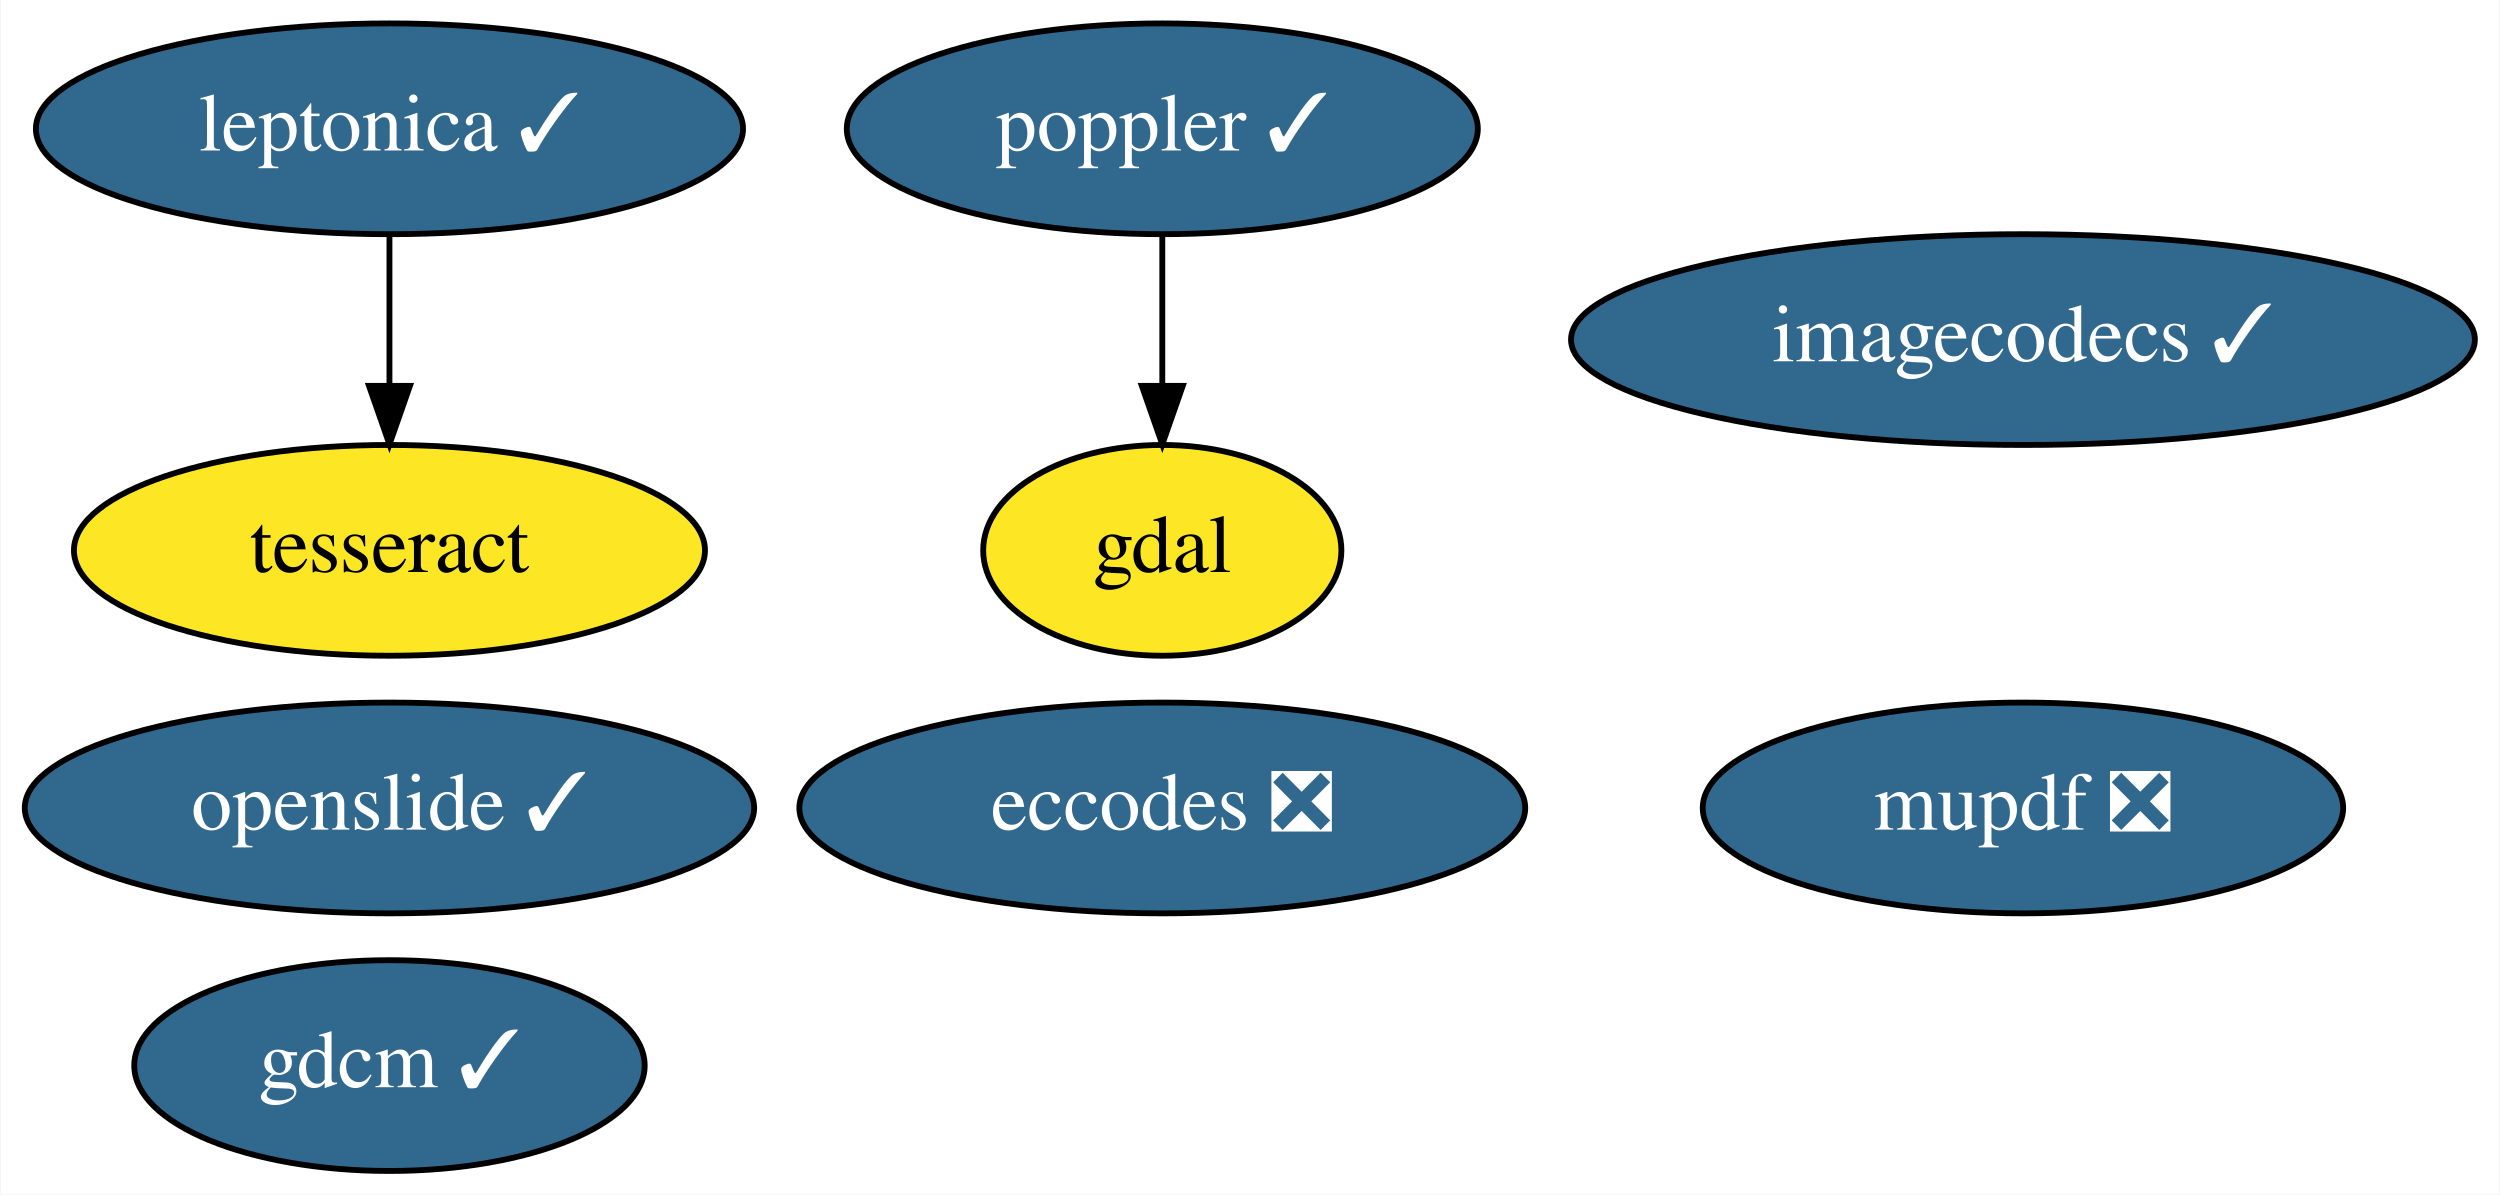
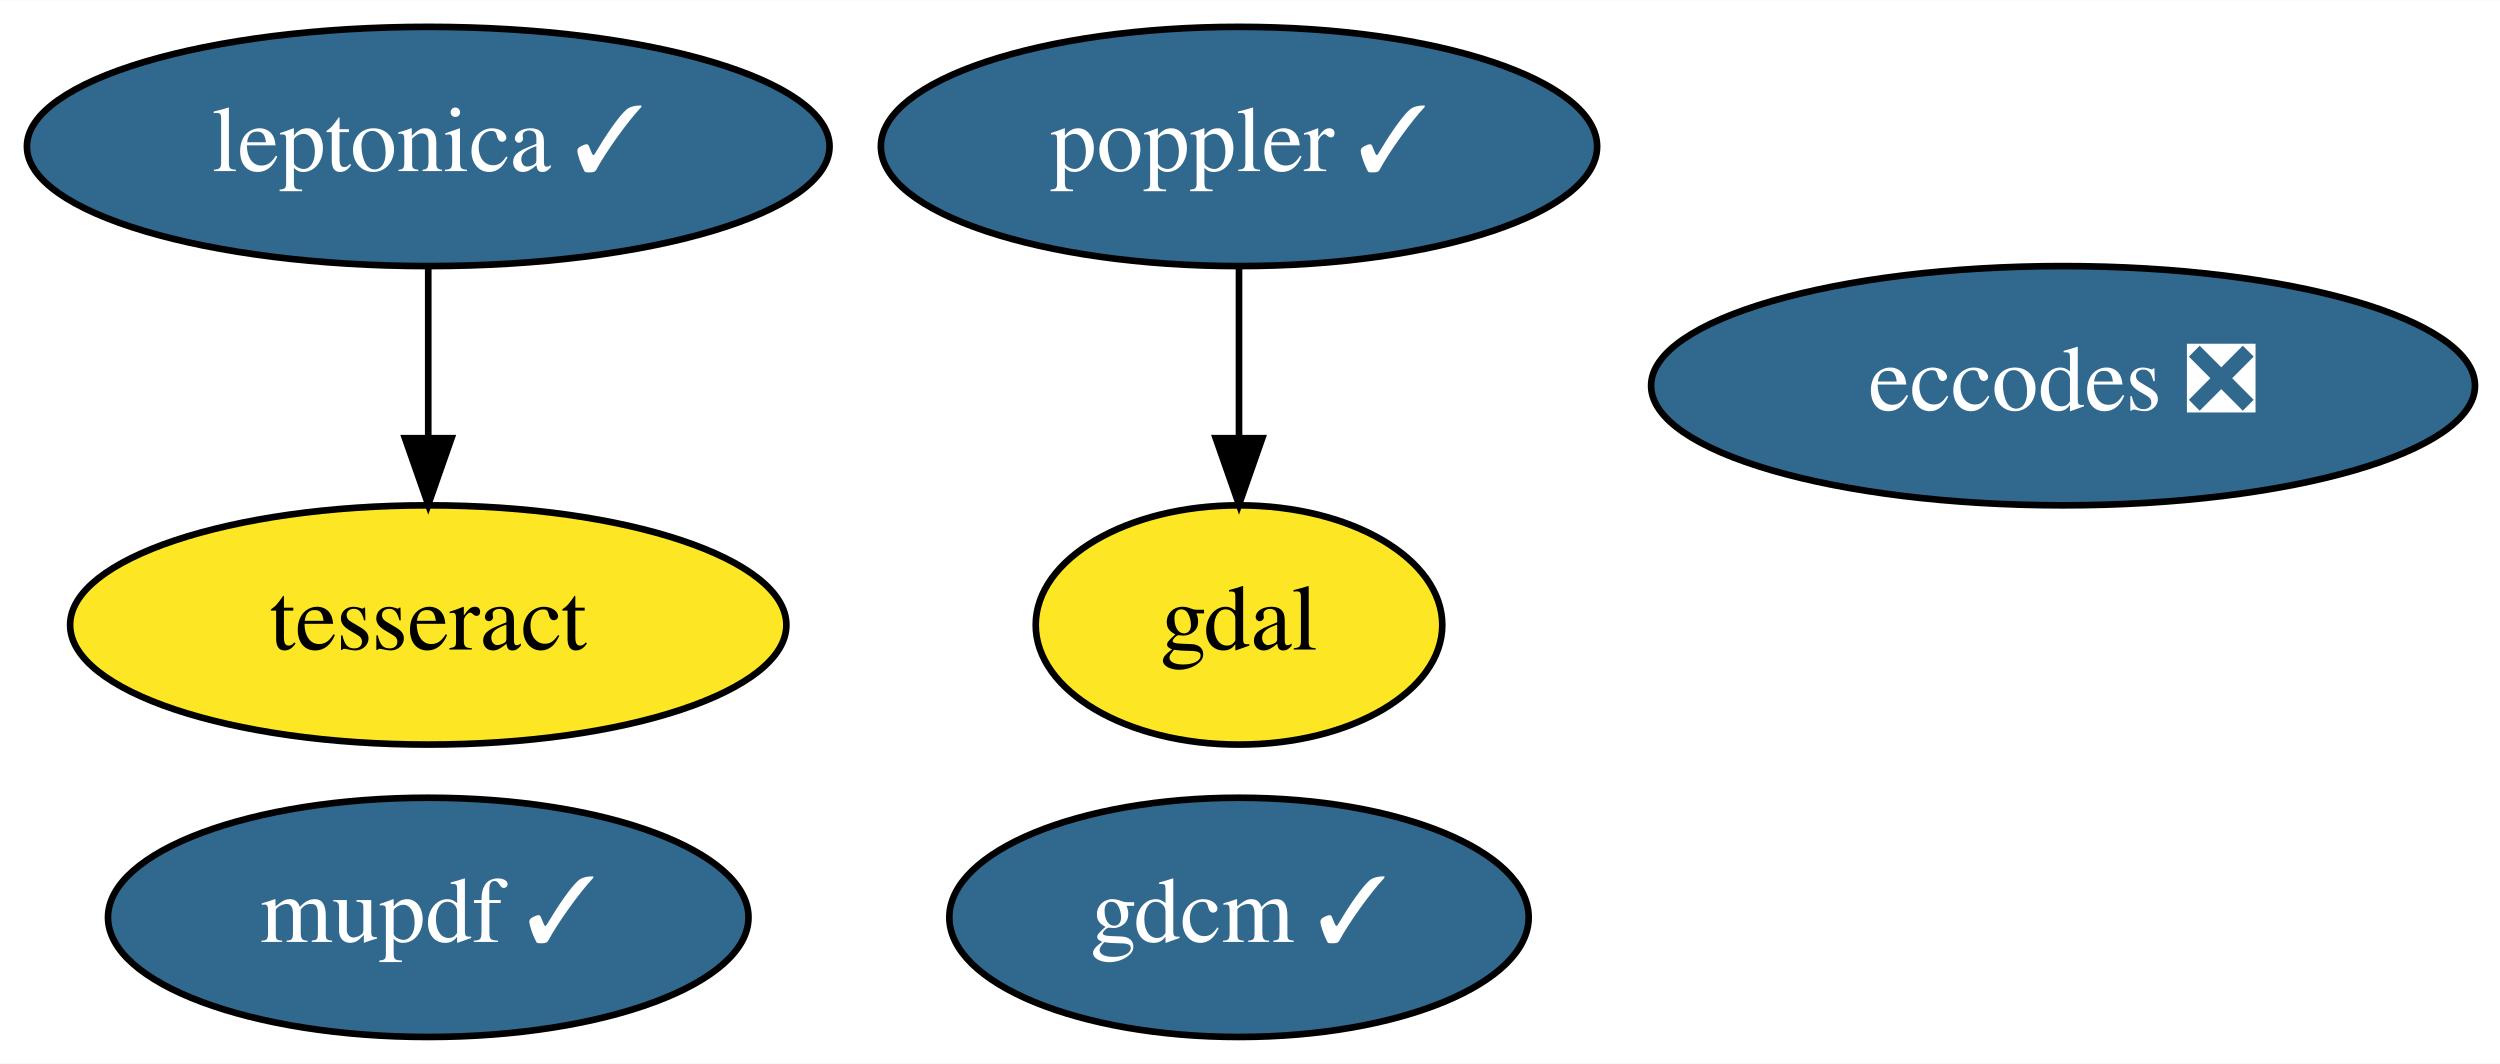
- <svg xmlns="http://www.w3.org/2000/svg" xmlns:xlink="http://www.w3.org/1999/xlink" width="427pt" height="204pt" viewBox="0.00 0.00 426.74 204.00">
-   <g id="graph0" class="graph" transform="scale(1 1) rotate(0) translate(4 200)">
-     <polygon fill="white" stroke="transparent" points="-4,4 -4,-200 422.74,-200 422.74,4 -4,4" />
+ <svg xmlns="http://www.w3.org/2000/svg" xmlns:xlink="http://www.w3.org/1999/xlink" width="376pt" height="160pt" viewBox="0.00 0.00 376.19 160.00">
+   <g id="graph0" class="graph" transform="scale(1 1) rotate(0) translate(4 156)">
+     <polygon fill="white" stroke="transparent" points="-4,4 -4,-156 372.19,-156 372.19,4 -4,4" />
    <g id="node1" class="node">
      <g id="a_node1">
        <a xlink:href="https://github.com/conda-forge/eccodes-feedstock/pull/143" xlink:title="eccodes ❎">
-           <ellipse fill="#31688e" stroke="black" cx="194.39" cy="-62" rx="61.99" ry="18" />
-           <text text-anchor="middle" x="194.39" y="-58.3" font-family="Times,serif" font-size="14.00" fill="white">eccodes ❎</text>
+           <ellipse fill="#31688e" stroke="black" cx="306.44" cy="-98" rx="61.99" ry="18" />
+           <text text-anchor="middle" x="306.44" y="-94.3" font-family="Times,serif" font-size="14.00" fill="white">eccodes ❎</text>
        </a>
      </g>
    </g>
    <g id="node2" class="node">
      <g id="a_node2">
        <a xlink:href="https://github.com/conda-forge/gdal-feedstock" xlink:title="gdal">
-           <ellipse fill="#fde725" stroke="black" cx="194.39" cy="-106" rx="30.59" ry="18" />
-           <text text-anchor="middle" x="194.39" y="-102.3" font-family="Times,serif" font-size="14.00">gdal</text>
+           <ellipse fill="#fde725" stroke="black" cx="182.44" cy="-62" rx="30.59" ry="18" />
+           <text text-anchor="middle" x="182.44" y="-58.3" font-family="Times,serif" font-size="14.00">gdal</text>
        </a>
      </g>
    </g>
    <g id="node3" class="node">
      <g id="a_node3">
        <a xlink:href="https://github.com/conda-forge/gdcm-feedstock/pull/44" xlink:title="gdcm ✓">
-           <ellipse fill="#31688e" stroke="black" cx="62.39" cy="-18" rx="43.59" ry="18" />
-           <text text-anchor="middle" x="62.39" y="-14.3" font-family="Times,serif" font-size="14.00" fill="white">gdcm ✓</text>
+           <ellipse fill="#31688e" stroke="black" cx="182.44" cy="-18" rx="43.59" ry="18" />
+           <text text-anchor="middle" x="182.44" y="-14.3" font-family="Times,serif" font-size="14.00" fill="white">gdcm ✓</text>
        </a>
      </g>
    </g>
    <g id="node4" class="node">
      <g id="a_node4">
        <a xlink:href="https://github.com/conda-forge/poppler-feedstock/pull/131" xlink:title="poppler ✓">
-           <ellipse fill="#31688e" stroke="black" cx="194.39" cy="-178" rx="53.89" ry="18" />
-           <text text-anchor="middle" x="194.39" y="-174.3" font-family="Times,serif" font-size="14.00" fill="white">poppler ✓</text>
+           <ellipse fill="#31688e" stroke="black" cx="182.44" cy="-134" rx="53.89" ry="18" />
+           <text text-anchor="middle" x="182.44" y="-130.3" font-family="Times,serif" font-size="14.00" fill="white">poppler ✓</text>
        </a>
      </g>
    </g>
    <g id="edge1" class="edge">
-       <path fill="none" stroke="black" d="M194.39,-159.7C194.39,-151.98 194.39,-142.71 194.39,-134.11" />
-       <polygon fill="black" stroke="black" points="197.89,-134.1 194.39,-124.1 190.89,-134.1 197.89,-134.1" />
+       <path fill="none" stroke="black" d="M182.44,-115.7C182.44,-107.98 182.44,-98.71 182.44,-90.11" />
+       <polygon fill="black" stroke="black" points="185.94,-90.1 182.44,-80.1 178.94,-90.1 185.94,-90.1" />
    </g>
    <g id="node5" class="node">
      <g id="a_node5">
        <a xlink:href="https://github.com/conda-forge/leptonica-feedstock/pull/33" xlink:title="leptonica ✓">
-           <ellipse fill="#31688e" stroke="black" cx="62.39" cy="-178" rx="60.39" ry="18" />
-           <text text-anchor="middle" x="62.39" y="-174.3" font-family="Times,serif" font-size="14.00" fill="white">leptonica ✓</text>
+           <ellipse fill="#31688e" stroke="black" cx="60.44" cy="-134" rx="60.39" ry="18" />
+           <text text-anchor="middle" x="60.44" y="-130.3" font-family="Times,serif" font-size="14.00" fill="white">leptonica ✓</text>
        </a>
      </g>
    </g>
    <g id="node6" class="node">
      <g id="a_node6">
        <a xlink:href="https://github.com/conda-forge/tesseract-feedstock" xlink:title="tesseract">
-           <ellipse fill="#fde725" stroke="black" cx="62.39" cy="-106" rx="53.89" ry="18" />
-           <text text-anchor="middle" x="62.39" y="-102.3" font-family="Times,serif" font-size="14.00">tesseract</text>
+           <ellipse fill="#fde725" stroke="black" cx="60.44" cy="-62" rx="53.89" ry="18" />
+           <text text-anchor="middle" x="60.44" y="-58.3" font-family="Times,serif" font-size="14.00">tesseract</text>
        </a>
      </g>
    </g>
    <g id="edge2" class="edge">
-       <path fill="none" stroke="black" d="M62.39,-159.7C62.39,-151.98 62.39,-142.71 62.39,-134.11" />
-       <polygon fill="black" stroke="black" points="65.89,-134.1 62.39,-124.1 58.89,-134.1 65.89,-134.1" />
+       <path fill="none" stroke="black" d="M60.44,-115.7C60.44,-107.98 60.44,-98.71 60.44,-90.11" />
+       <polygon fill="black" stroke="black" points="63.94,-90.1 60.44,-80.1 56.94,-90.1 63.94,-90.1" />
    </g>
    <g id="node7" class="node">
      <g id="a_node7">
-         <a xlink:href="https://github.com/conda-forge/openslide-feedstock/pull/12" xlink:title="openslide ✓">
-           <ellipse fill="#31688e" stroke="black" cx="62.39" cy="-62" rx="62.29" ry="18" />
-           <text text-anchor="middle" x="62.39" y="-58.3" font-family="Times,serif" font-size="14.00" fill="white">openslide ✓</text>
-         </a>
-       </g>
-     </g>
-     <g id="node8" class="node">
-       <g id="a_node8">
-         <a xlink:href="https://github.com/conda-forge/mupdf-feedstock/pull/15" xlink:title="mupdf ❎">
-           <ellipse fill="#31688e" stroke="black" cx="341.39" cy="-62" rx="54.69" ry="18" />
-           <text text-anchor="middle" x="341.39" y="-58.3" font-family="Times,serif" font-size="14.00" fill="white">mupdf ❎</text>
-         </a>
-       </g>
-     </g>
-     <g id="node9" class="node">
-       <g id="a_node9">
-         <a xlink:href="https://github.com/conda-forge/imagecodecs-feedstock/pull/64" xlink:title="imagecodecs ✓">
-           <ellipse fill="#31688e" stroke="black" cx="341.39" cy="-142" rx="77.19" ry="18" />
-           <text text-anchor="middle" x="341.39" y="-138.3" font-family="Times,serif" font-size="14.00" fill="white">imagecodecs ✓</text>
+         <a xlink:href="https://github.com/conda-forge/mupdf-feedstock/pull/15" xlink:title="mupdf ✓">
+           <ellipse fill="#31688e" stroke="black" cx="60.44" cy="-18" rx="48.19" ry="18" />
+           <text text-anchor="middle" x="60.44" y="-14.3" font-family="Times,serif" font-size="14.00" fill="white">mupdf ✓</text>
        </a>
      </g>
    </g>
  </g>
</svg>
